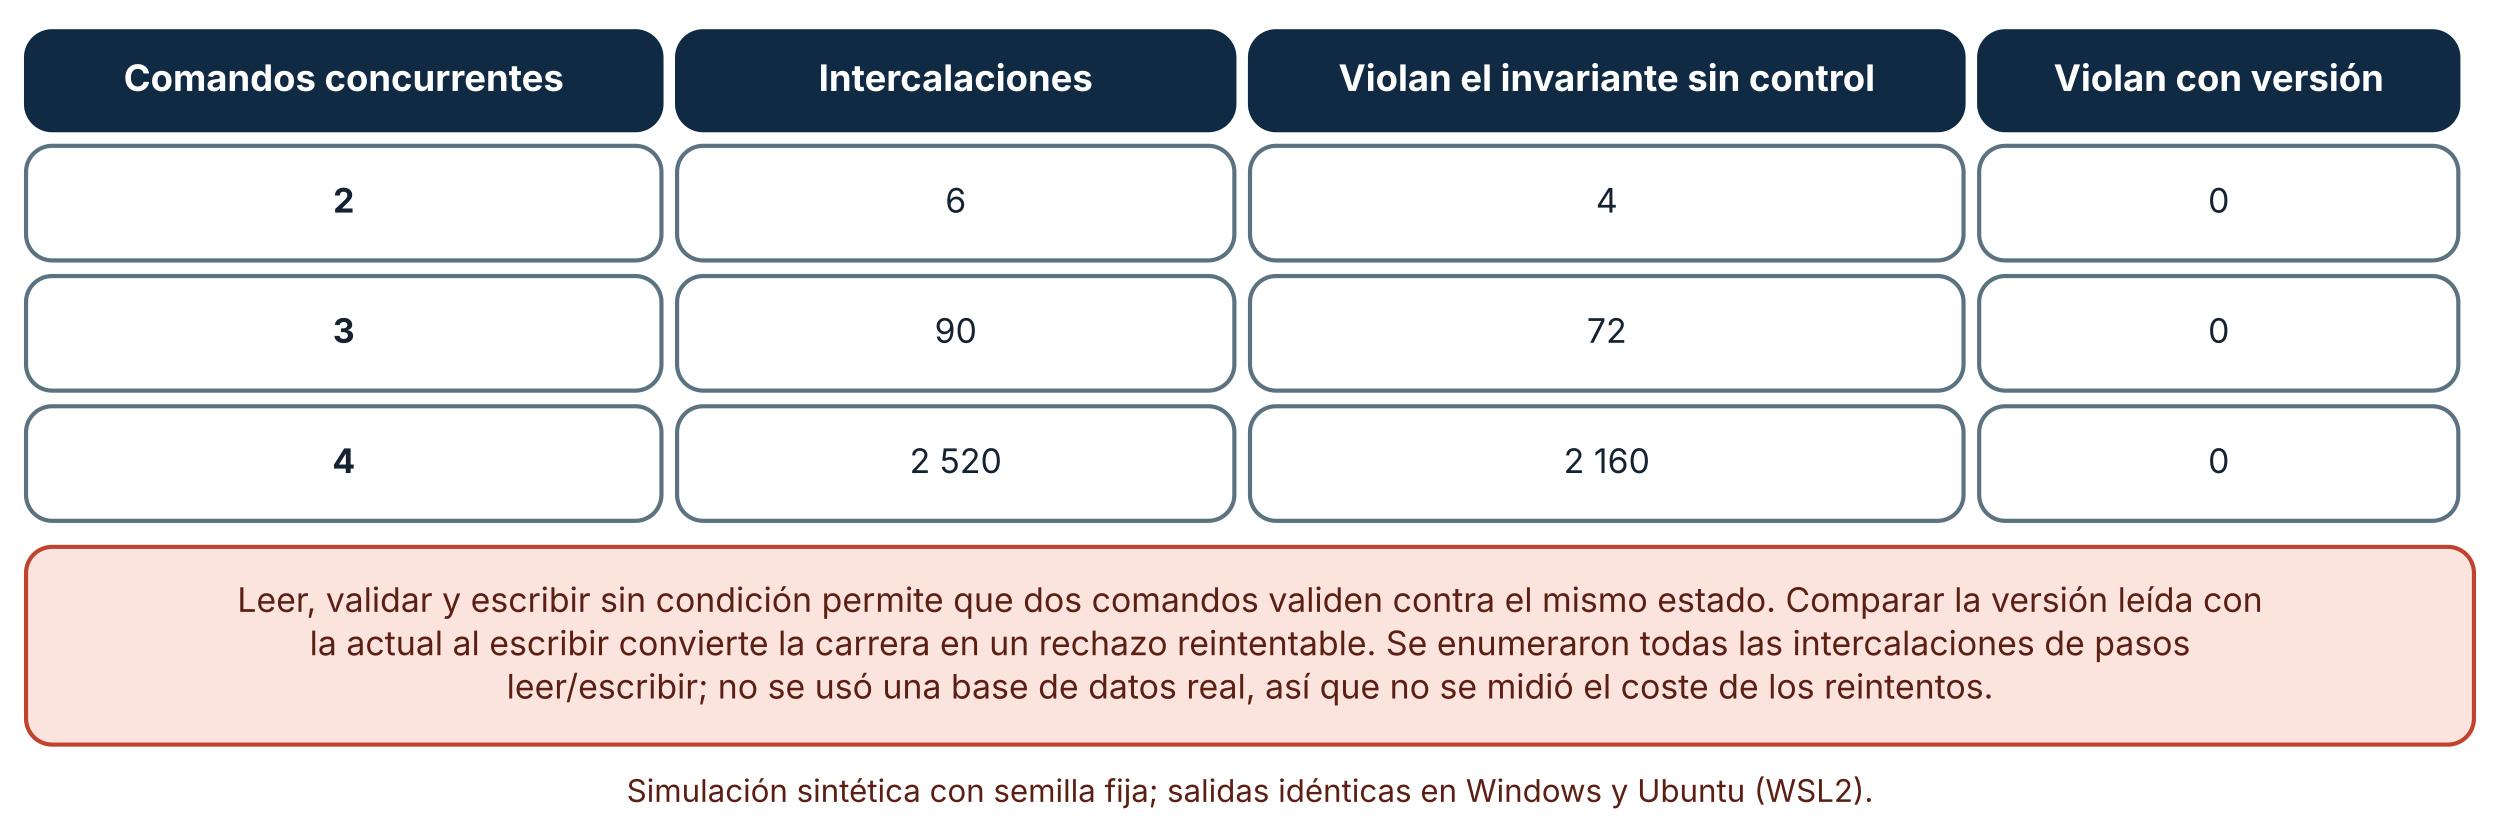
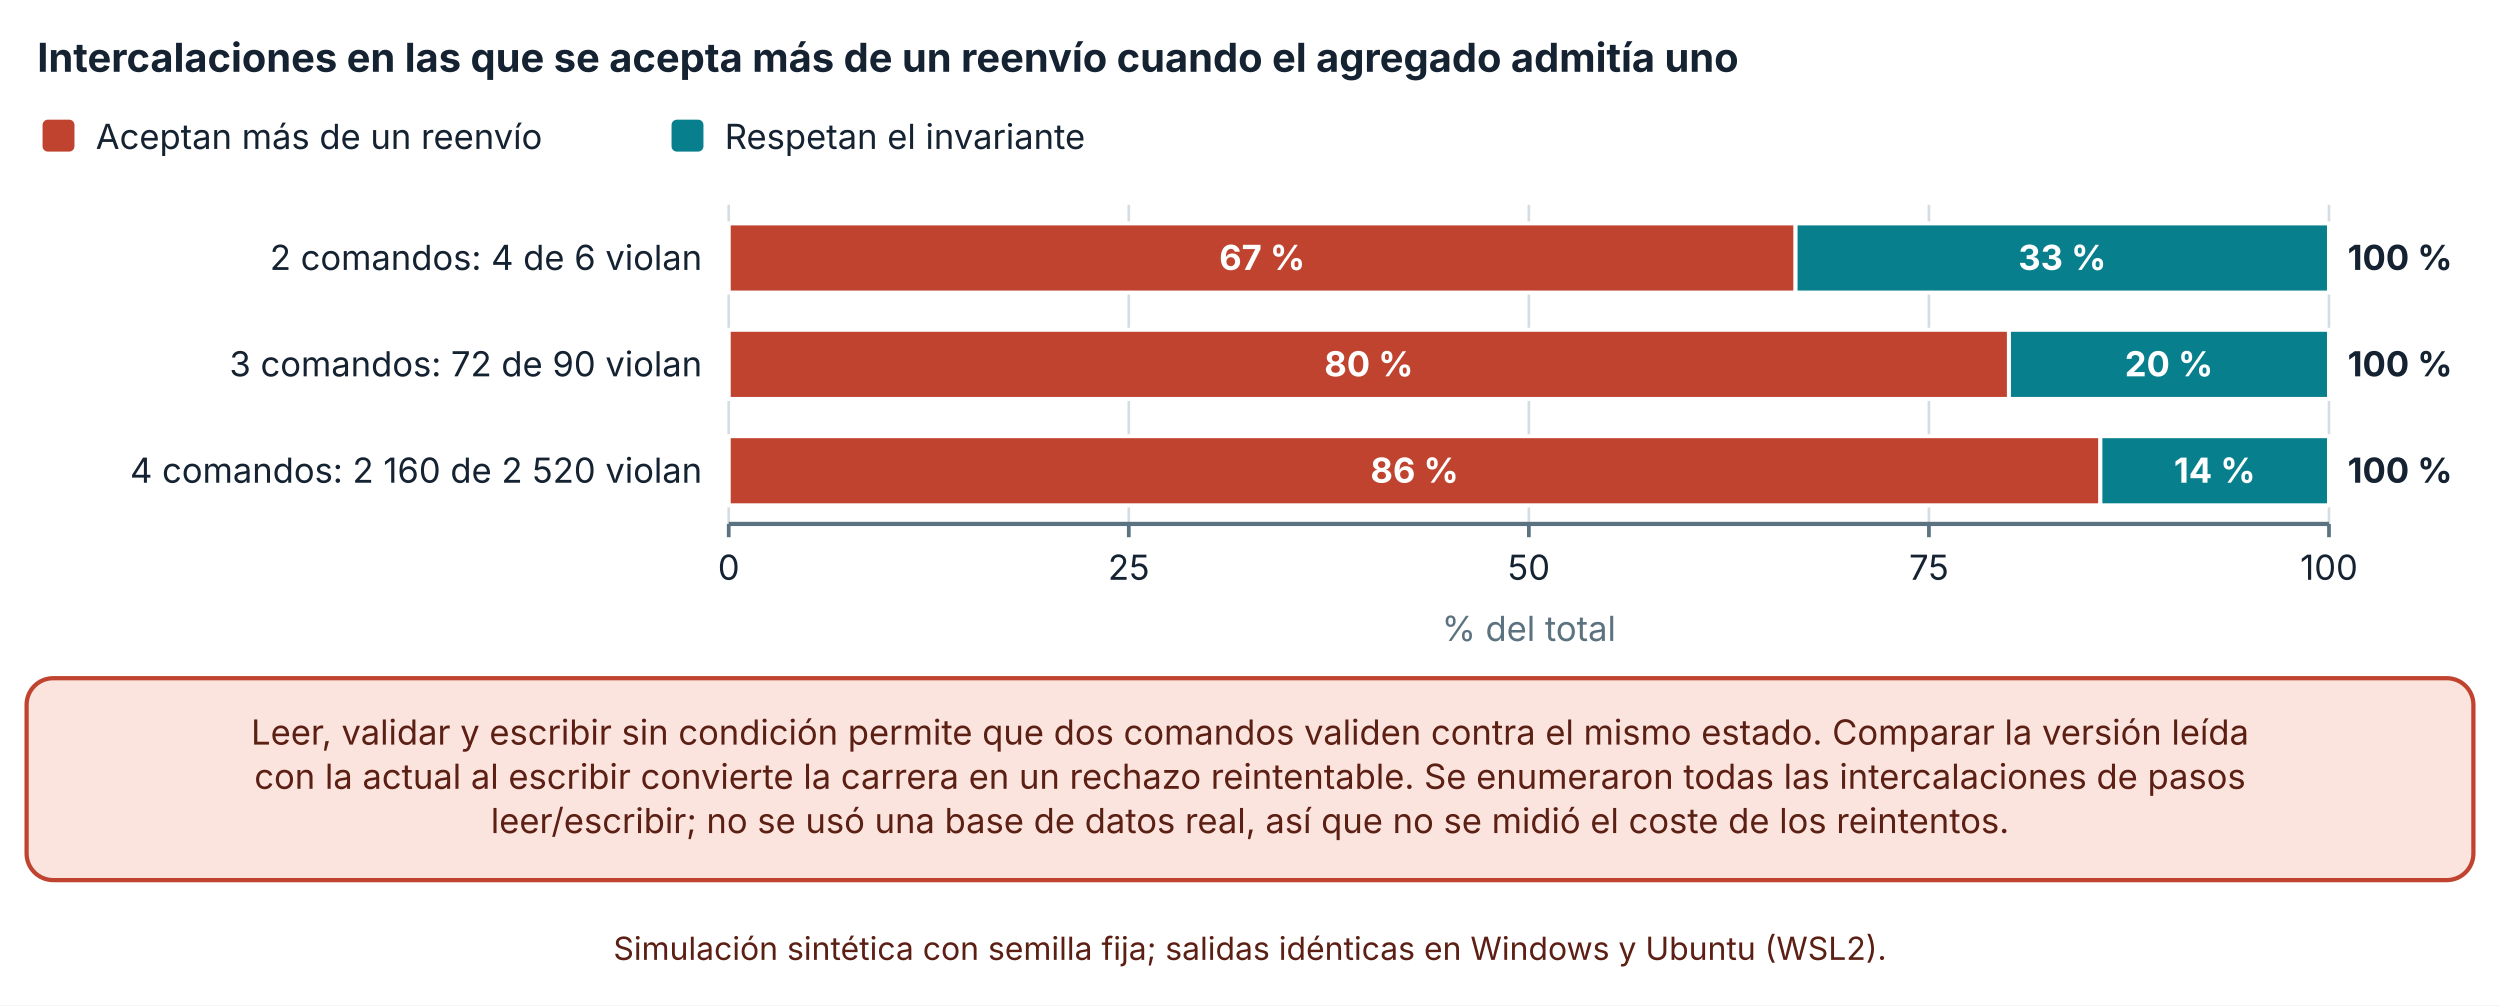
- <svg xmlns="http://www.w3.org/2000/svg" viewBox="0 0 960 321" width="960" height="321" role="img" aria-labelledby="t d" font-family="Inter, 'Segoe UI', system-ui, -apple-system, sans-serif">
+ <svg xmlns="http://www.w3.org/2000/svg" viewBox="0 0 940 378" width="940" height="378" role="img" aria-labelledby="t d" font-family="Inter, 'Segoe UI', system-ui, -apple-system, sans-serif">
  <defs>
    <marker id="arrow" viewBox="0 0 10 10" refX="9" refY="5" markerWidth="8" markerHeight="8" orient="auto-start-reverse">
      <path d="M0,0 L10,5 L0,10 z" fill="#32505f" />
    </marker>
    <marker id="arrow-coral" viewBox="0 0 10 10" refX="9" refY="5" markerWidth="8" markerHeight="8" orient="auto-start-reverse">
      <path d="M0,0 L10,5 L0,10 z" fill="#c0432f" />
    </marker>
  </defs>
-   <rect width="960" height="321" fill="#ffffff" />
-   <rect x="10" y="12" width="244" height="38" rx="10" fill="#102a43" stroke="#102a43" stroke-width="1.6" />
-   <text x="132" y="34.92" font-size="14" text-anchor="middle" font-weight="700" fill="#ffffff">
-     <tspan x="132" dy="0">Comandos concurrentes</tspan>
+   <rect width="940" height="378" fill="#ffffff" />
+   <text x="14" y="27" font-size="15" text-anchor="start" font-weight="700" fill="#142231">
+     <tspan x="14" dy="0">Intercalaciones en las que se acepta más de un reenvío cuando el agregado admitía uno</tspan>
  </text>
-   <rect x="260" y="12" width="214" height="38" rx="10" fill="#102a43" stroke="#102a43" stroke-width="1.6" />
-   <text x="367" y="34.92" font-size="14" text-anchor="middle" font-weight="700" fill="#ffffff">
-     <tspan x="367" dy="0">Intercalaciones</tspan>
+   <rect x="16" y="45" width="12" height="12" rx="2" fill="#c0432f" />
+   <text x="36" y="56" font-size="13" text-anchor="start" font-weight="400" fill="#142231">
+     <tspan x="36" dy="0">Aceptan más de un reenvío</tspan>
  </text>
-   <rect x="480" y="12" width="274" height="38" rx="10" fill="#102a43" stroke="#102a43" stroke-width="1.6" />
-   <text x="617" y="34.92" font-size="14" text-anchor="middle" font-weight="700" fill="#ffffff">
-     <tspan x="617" dy="0">Violan el invariante sin control</tspan>
+   <rect x="252.5" y="45" width="12" height="12" rx="2" fill="#087f8c" />
+   <text x="272.5" y="56" font-size="13" text-anchor="start" font-weight="400" fill="#142231">
+     <tspan x="272.5" dy="0">Respetan el invariante</tspan>
  </text>
-   <rect x="760" y="12" width="184" height="38" rx="10" fill="#102a43" stroke="#102a43" stroke-width="1.6" />
-   <text x="852" y="34.92" font-size="14" text-anchor="middle" font-weight="700" fill="#ffffff">
-     <tspan x="852" dy="0">Violan con versión</tspan>
+   <line x1="274" y1="77" x2="274" y2="197" stroke="#d5dde1" stroke-width="1" />
+   <line x1="274" y1="197" x2="274" y2="202" stroke="#5b7280" stroke-width="1.4" />
+   <text x="274" y="218" font-size="13" text-anchor="middle" font-weight="400" fill="#142231">
+     <tspan x="274" dy="0">0</tspan>
  </text>
-   <rect x="10" y="56" width="244" height="44" rx="10" fill="#ffffff" stroke="#5b7280" stroke-width="1.6" />
-   <text x="132" y="81.64" font-size="13" text-anchor="middle" font-weight="700" fill="#142231">
-     <tspan x="132" dy="0">2</tspan>
+   <line x1="424.425" y1="77" x2="424.425" y2="197" stroke="#d5dde1" stroke-width="1" />
+   <line x1="424.425" y1="197" x2="424.425" y2="202" stroke="#5b7280" stroke-width="1.4" />
+   <text x="424.425" y="218" font-size="13" text-anchor="middle" font-weight="400" fill="#142231">
+     <tspan x="424.425" dy="0">25</tspan>
  </text>
-   <rect x="260" y="56" width="214" height="44" rx="10" fill="#ffffff" stroke="#5b7280" stroke-width="1.6" />
-   <text x="367" y="81.64" font-size="13" text-anchor="middle" font-weight="400" fill="#142231">
-     <tspan x="367" dy="0">6</tspan>
+   <line x1="574.85" y1="77" x2="574.85" y2="197" stroke="#d5dde1" stroke-width="1" />
+   <line x1="574.85" y1="197" x2="574.85" y2="202" stroke="#5b7280" stroke-width="1.4" />
+   <text x="574.85" y="218" font-size="13" text-anchor="middle" font-weight="400" fill="#142231">
+     <tspan x="574.85" dy="0">50</tspan>
  </text>
-   <rect x="480" y="56" width="274" height="44" rx="10" fill="#ffffff" stroke="#5b7280" stroke-width="1.6" />
-   <text x="617" y="81.64" font-size="13" text-anchor="middle" font-weight="400" fill="#142231">
-     <tspan x="617" dy="0">4</tspan>
+   <line x1="725.275" y1="77" x2="725.275" y2="197" stroke="#d5dde1" stroke-width="1" />
+   <line x1="725.275" y1="197" x2="725.275" y2="202" stroke="#5b7280" stroke-width="1.4" />
+   <text x="725.275" y="218" font-size="13" text-anchor="middle" font-weight="400" fill="#142231">
+     <tspan x="725.275" dy="0">75</tspan>
  </text>
-   <rect x="760" y="56" width="184" height="44" rx="10" fill="#ffffff" stroke="#5b7280" stroke-width="1.6" />
-   <text x="852" y="81.64" font-size="13" text-anchor="middle" font-weight="400" fill="#142231">
-     <tspan x="852" dy="0">0</tspan>
+   <line x1="875.7" y1="77" x2="875.7" y2="197" stroke="#d5dde1" stroke-width="1" />
+   <line x1="875.7" y1="197" x2="875.7" y2="202" stroke="#5b7280" stroke-width="1.4" />
+   <text x="875.7" y="218" font-size="13" text-anchor="middle" font-weight="400" fill="#142231">
+     <tspan x="875.7" dy="0">100</tspan>
  </text>
-   <rect x="10" y="106" width="244" height="44" rx="10" fill="#ffffff" stroke="#5b7280" stroke-width="1.6" />
-   <text x="132" y="131.64" font-size="13" text-anchor="middle" font-weight="700" fill="#142231">
-     <tspan x="132" dy="0">3</tspan>
+   <line x1="274" y1="197" x2="875.7" y2="197" stroke="#5b7280" stroke-width="1.6" />
+   <text x="264" y="101.5" font-size="13" text-anchor="end" font-weight="400" fill="#142231">
+     <tspan x="264" dy="0">2 comandos: 4 de 6 violan</tspan>
  </text>
-   <rect x="260" y="106" width="214" height="44" rx="10" fill="#ffffff" stroke="#5b7280" stroke-width="1.6" />
-   <text x="367" y="131.64" font-size="13" text-anchor="middle" font-weight="400" fill="#142231">
-     <tspan x="367" dy="0">90</tspan>
+   <text x="264" y="141.5" font-size="13" text-anchor="end" font-weight="400" fill="#142231">
+     <tspan x="264" dy="0">3 comandos: 72 de 90 violan</tspan>
  </text>
-   <rect x="480" y="106" width="274" height="44" rx="10" fill="#ffffff" stroke="#5b7280" stroke-width="1.6" />
-   <text x="617" y="131.64" font-size="13" text-anchor="middle" font-weight="400" fill="#142231">
-     <tspan x="617" dy="0">72</tspan>
+   <text x="264" y="181.5" font-size="13" text-anchor="end" font-weight="400" fill="#142231">
+     <tspan x="264" dy="0">4 comandos: 2 160 de 2 520 violan</tspan>
  </text>
-   <rect x="760" y="106" width="184" height="44" rx="10" fill="#ffffff" stroke="#5b7280" stroke-width="1.6" />
-   <text x="852" y="131.64" font-size="13" text-anchor="middle" font-weight="400" fill="#142231">
-     <tspan x="852" dy="0">0</tspan>
+   <rect x="274" y="84" width="401.133" height="26" fill="#c0432f" stroke="#ffffff" stroke-width="1.5" />
+   <text x="474.567" y="101.5" font-size="13" text-anchor="middle" font-weight="700" fill="#ffffff">
+     <tspan x="474.567" dy="0">67 %</tspan>
  </text>
-   <rect x="10" y="156" width="244" height="44" rx="10" fill="#ffffff" stroke="#5b7280" stroke-width="1.6" />
-   <text x="132" y="181.64" font-size="13" text-anchor="middle" font-weight="700" fill="#142231">
-     <tspan x="132" dy="0">4</tspan>
+   <rect x="675.133" y="84" width="200.567" height="26" fill="#087f8c" stroke="#ffffff" stroke-width="1.5" />
+   <text x="775.417" y="101.5" font-size="13" text-anchor="middle" font-weight="700" fill="#ffffff">
+     <tspan x="775.417" dy="0">33 %</tspan>
  </text>
-   <rect x="260" y="156" width="214" height="44" rx="10" fill="#ffffff" stroke="#5b7280" stroke-width="1.6" />
-   <text x="367" y="181.64" font-size="13" text-anchor="middle" font-weight="400" fill="#142231">
-     <tspan x="367" dy="0">2 520</tspan>
+   <text x="882.7" y="101.5" font-size="13" text-anchor="start" font-weight="700" fill="#142231">
+     <tspan x="882.7" dy="0">100 %</tspan>
  </text>
-   <rect x="480" y="156" width="274" height="44" rx="10" fill="#ffffff" stroke="#5b7280" stroke-width="1.6" />
-   <text x="617" y="181.64" font-size="13" text-anchor="middle" font-weight="400" fill="#142231">
-     <tspan x="617" dy="0">2 160</tspan>
+   <rect x="274" y="124" width="481.36" height="26" fill="#c0432f" stroke="#ffffff" stroke-width="1.5" />
+   <text x="514.68" y="141.5" font-size="13" text-anchor="middle" font-weight="700" fill="#ffffff">
+     <tspan x="514.68" dy="0">80 %</tspan>
  </text>
-   <rect x="760" y="156" width="184" height="44" rx="10" fill="#ffffff" stroke="#5b7280" stroke-width="1.6" />
-   <text x="852" y="181.64" font-size="13" text-anchor="middle" font-weight="400" fill="#142231">
-     <tspan x="852" dy="0">0</tspan>
+   <rect x="755.36" y="124" width="120.34" height="26" fill="#087f8c" stroke="#ffffff" stroke-width="1.5" />
+   <text x="815.53" y="141.5" font-size="13" text-anchor="middle" font-weight="700" fill="#ffffff">
+     <tspan x="815.53" dy="0">20 %</tspan>
  </text>
-   <rect x="10" y="210" width="940" height="75.92" rx="10" fill="#fbe4de" stroke="#c0432f" stroke-width="1.6" />
-   <text x="480" y="234.96" font-size="13" text-anchor="middle" font-weight="400" fill="#5c1f14">
-     <tspan x="480" dy="0">Leer, validar y escribir sin condición permite que dos comandos validen contra el mismo estado. Comparar la versión leída con</tspan>
+   <text x="882.7" y="141.5" font-size="13" text-anchor="start" font-weight="700" fill="#142231">
+     <tspan x="882.7" dy="0">100 %</tspan>
  </text>
-   <text x="480" y="251.6" font-size="13" text-anchor="middle" font-weight="400" fill="#5c1f14">
-     <tspan x="480" dy="0">la actual al escribir convierte la carrera en un rechazo reintentable. Se enumeraron todas las intercalaciones de pasos</tspan>
+   <rect x="274" y="164" width="515.743" height="26" fill="#c0432f" stroke="#ffffff" stroke-width="1.5" />
+   <text x="531.871" y="181.5" font-size="13" text-anchor="middle" font-weight="700" fill="#ffffff">
+     <tspan x="531.871" dy="0">86 %</tspan>
  </text>
-   <text x="480" y="268.24" font-size="13" text-anchor="middle" font-weight="400" fill="#5c1f14">
-     <tspan x="480" dy="0">leer/escribir; no se usó una base de datos real, así que no se midió el coste de los reintentos.</tspan>
+   <rect x="789.743" y="164" width="85.957" height="26" fill="#087f8c" stroke="#ffffff" stroke-width="1.5" />
+   <text x="832.721" y="181.5" font-size="13" text-anchor="middle" font-weight="700" fill="#ffffff">
+     <tspan x="832.721" dy="0">14 %</tspan>
  </text>
-   <text x="480" y="307.92" font-size="12" text-anchor="middle" font-weight="400" fill="#5c1f14">
-     <tspan x="480" dy="0">Simulación sintética con semilla fija; salidas idénticas en Windows y Ubuntu (WSL2).</tspan>
+   <text x="882.7" y="181.5" font-size="13" text-anchor="start" font-weight="700" fill="#142231">
+     <tspan x="882.7" dy="0">100 %</tspan>
+   </text>
+   <text x="574.85" y="241" font-size="13" text-anchor="middle" font-weight="400" fill="#5b7280">
+     <tspan x="574.85" dy="0">% del total</tspan>
+   </text>
+   <rect x="10" y="255" width="920" height="75.92" rx="10" fill="#fbe4de" stroke="#c0432f" stroke-width="1.6" />
+   <text x="470" y="279.96" font-size="13" text-anchor="middle" font-weight="400" fill="#5c1f14">
+     <tspan x="470" dy="0">Leer, validar y escribir sin condición permite que dos comandos validen contra el mismo estado. Comparar la versión leída</tspan>
+   </text>
+   <text x="470" y="296.6" font-size="13" text-anchor="middle" font-weight="400" fill="#5c1f14">
+     <tspan x="470" dy="0">con la actual al escribir convierte la carrera en un rechazo reintentable. Se enumeraron todas las intercalaciones de pasos</tspan>
+   </text>
+   <text x="470" y="313.24" font-size="13" text-anchor="middle" font-weight="400" fill="#5c1f14">
+     <tspan x="470" dy="0">leer/escribir; no se usó una base de datos real, así que no se midió el coste de los reintentos.</tspan>
+   </text>
+   <text x="470" y="360.92" font-size="12" text-anchor="middle" font-weight="400" fill="#5c1f14">
+     <tspan x="470" dy="0">Simulación sintética con semilla fija; salidas idénticas en Windows y Ubuntu (WSL2).</tspan>
  </text>
</svg>
